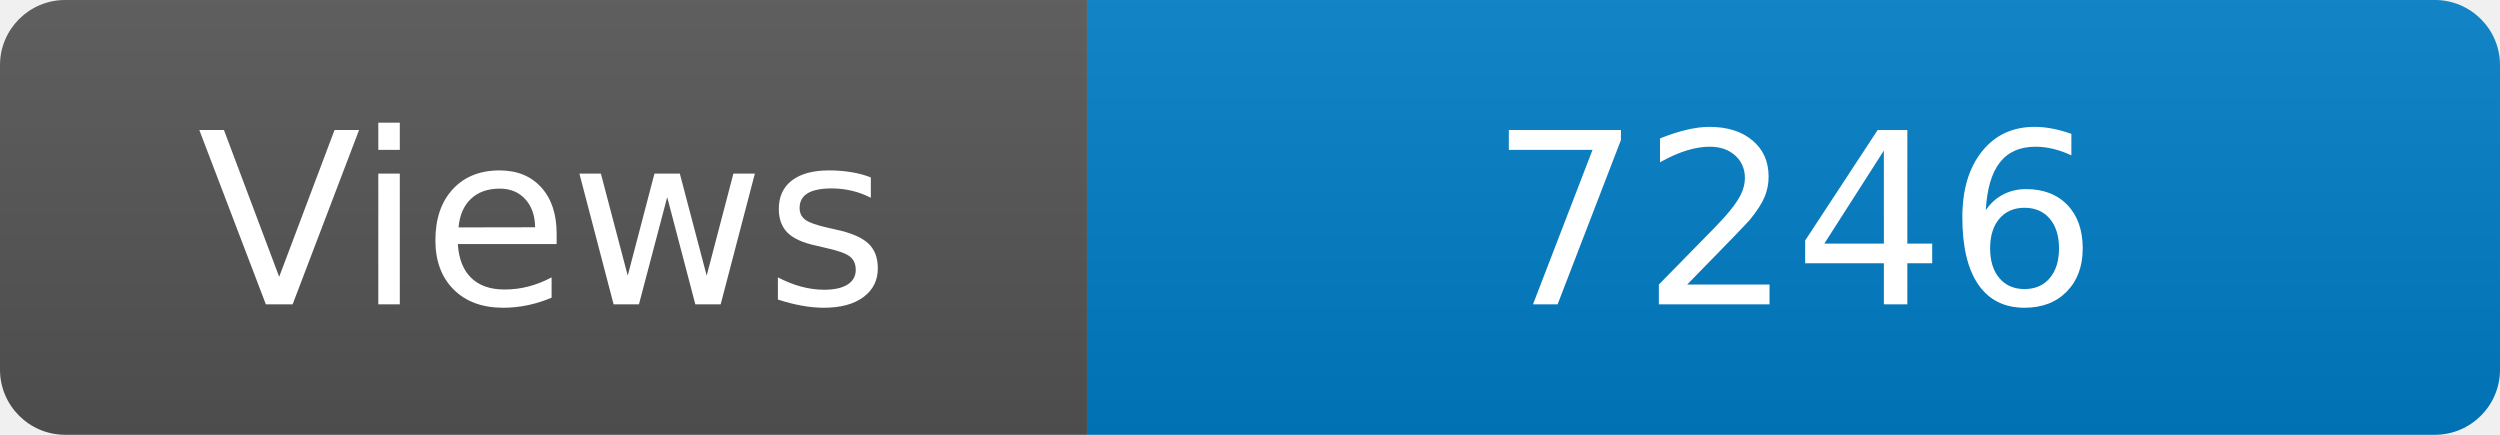
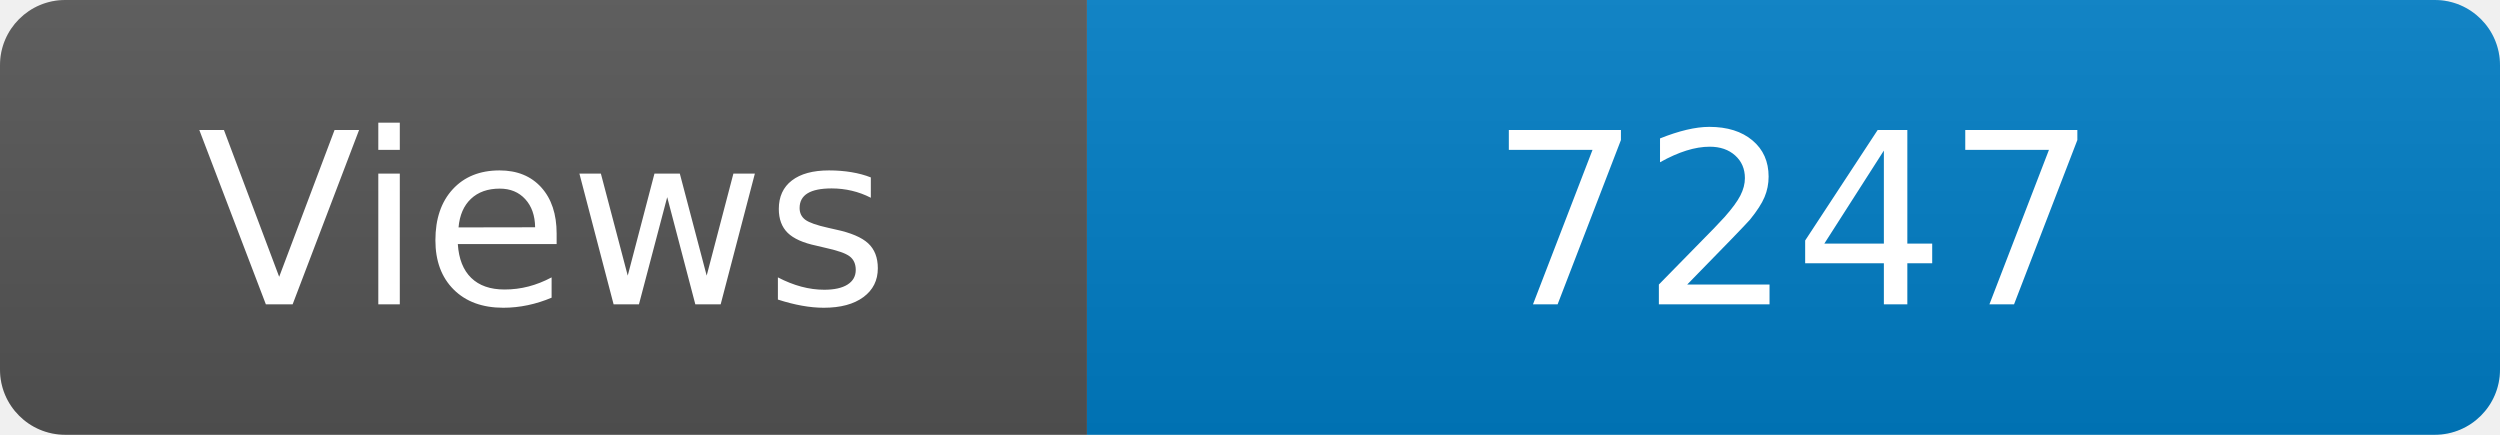
<svg xmlns="http://www.w3.org/2000/svg" width="115" height="20" role="img" aria-label="Maintained?: yes">
  <linearGradient id="s" x2="0" y2="100%">
    <stop offset="0" stop-color="#bbb" stop-opacity=".1" />
    <stop offset="1" stop-opacity=".1" />
  </linearGradient>
  <clipPath id="r">
    <rect width="115" height="20" rx="3" fill="#fff" />
  </clipPath>
  <g clip-path="url(#r)">
    <rect width="50" height="20" fill="#555" />
    <rect x="50" width="160" height="20" fill="#007ec6" />
    <rect width="115" height="20" fill="url(#s)" />
  </g>
  <g fill="#fff" text-anchor="middle" font-family="Verdana,Geneva,DejaVu Sans,sans-serif" font-size="110">
    <text x="250" y="140" transform="scale(.1)" fill="#fff">Views</text>
-     <text x="825" y="140" transform="scale(.1)" fill="#fff">7246</text>
+     <text x="825" y="140" transform="scale(.1)" fill="#fff">7247</text>
  </g>
</svg>
